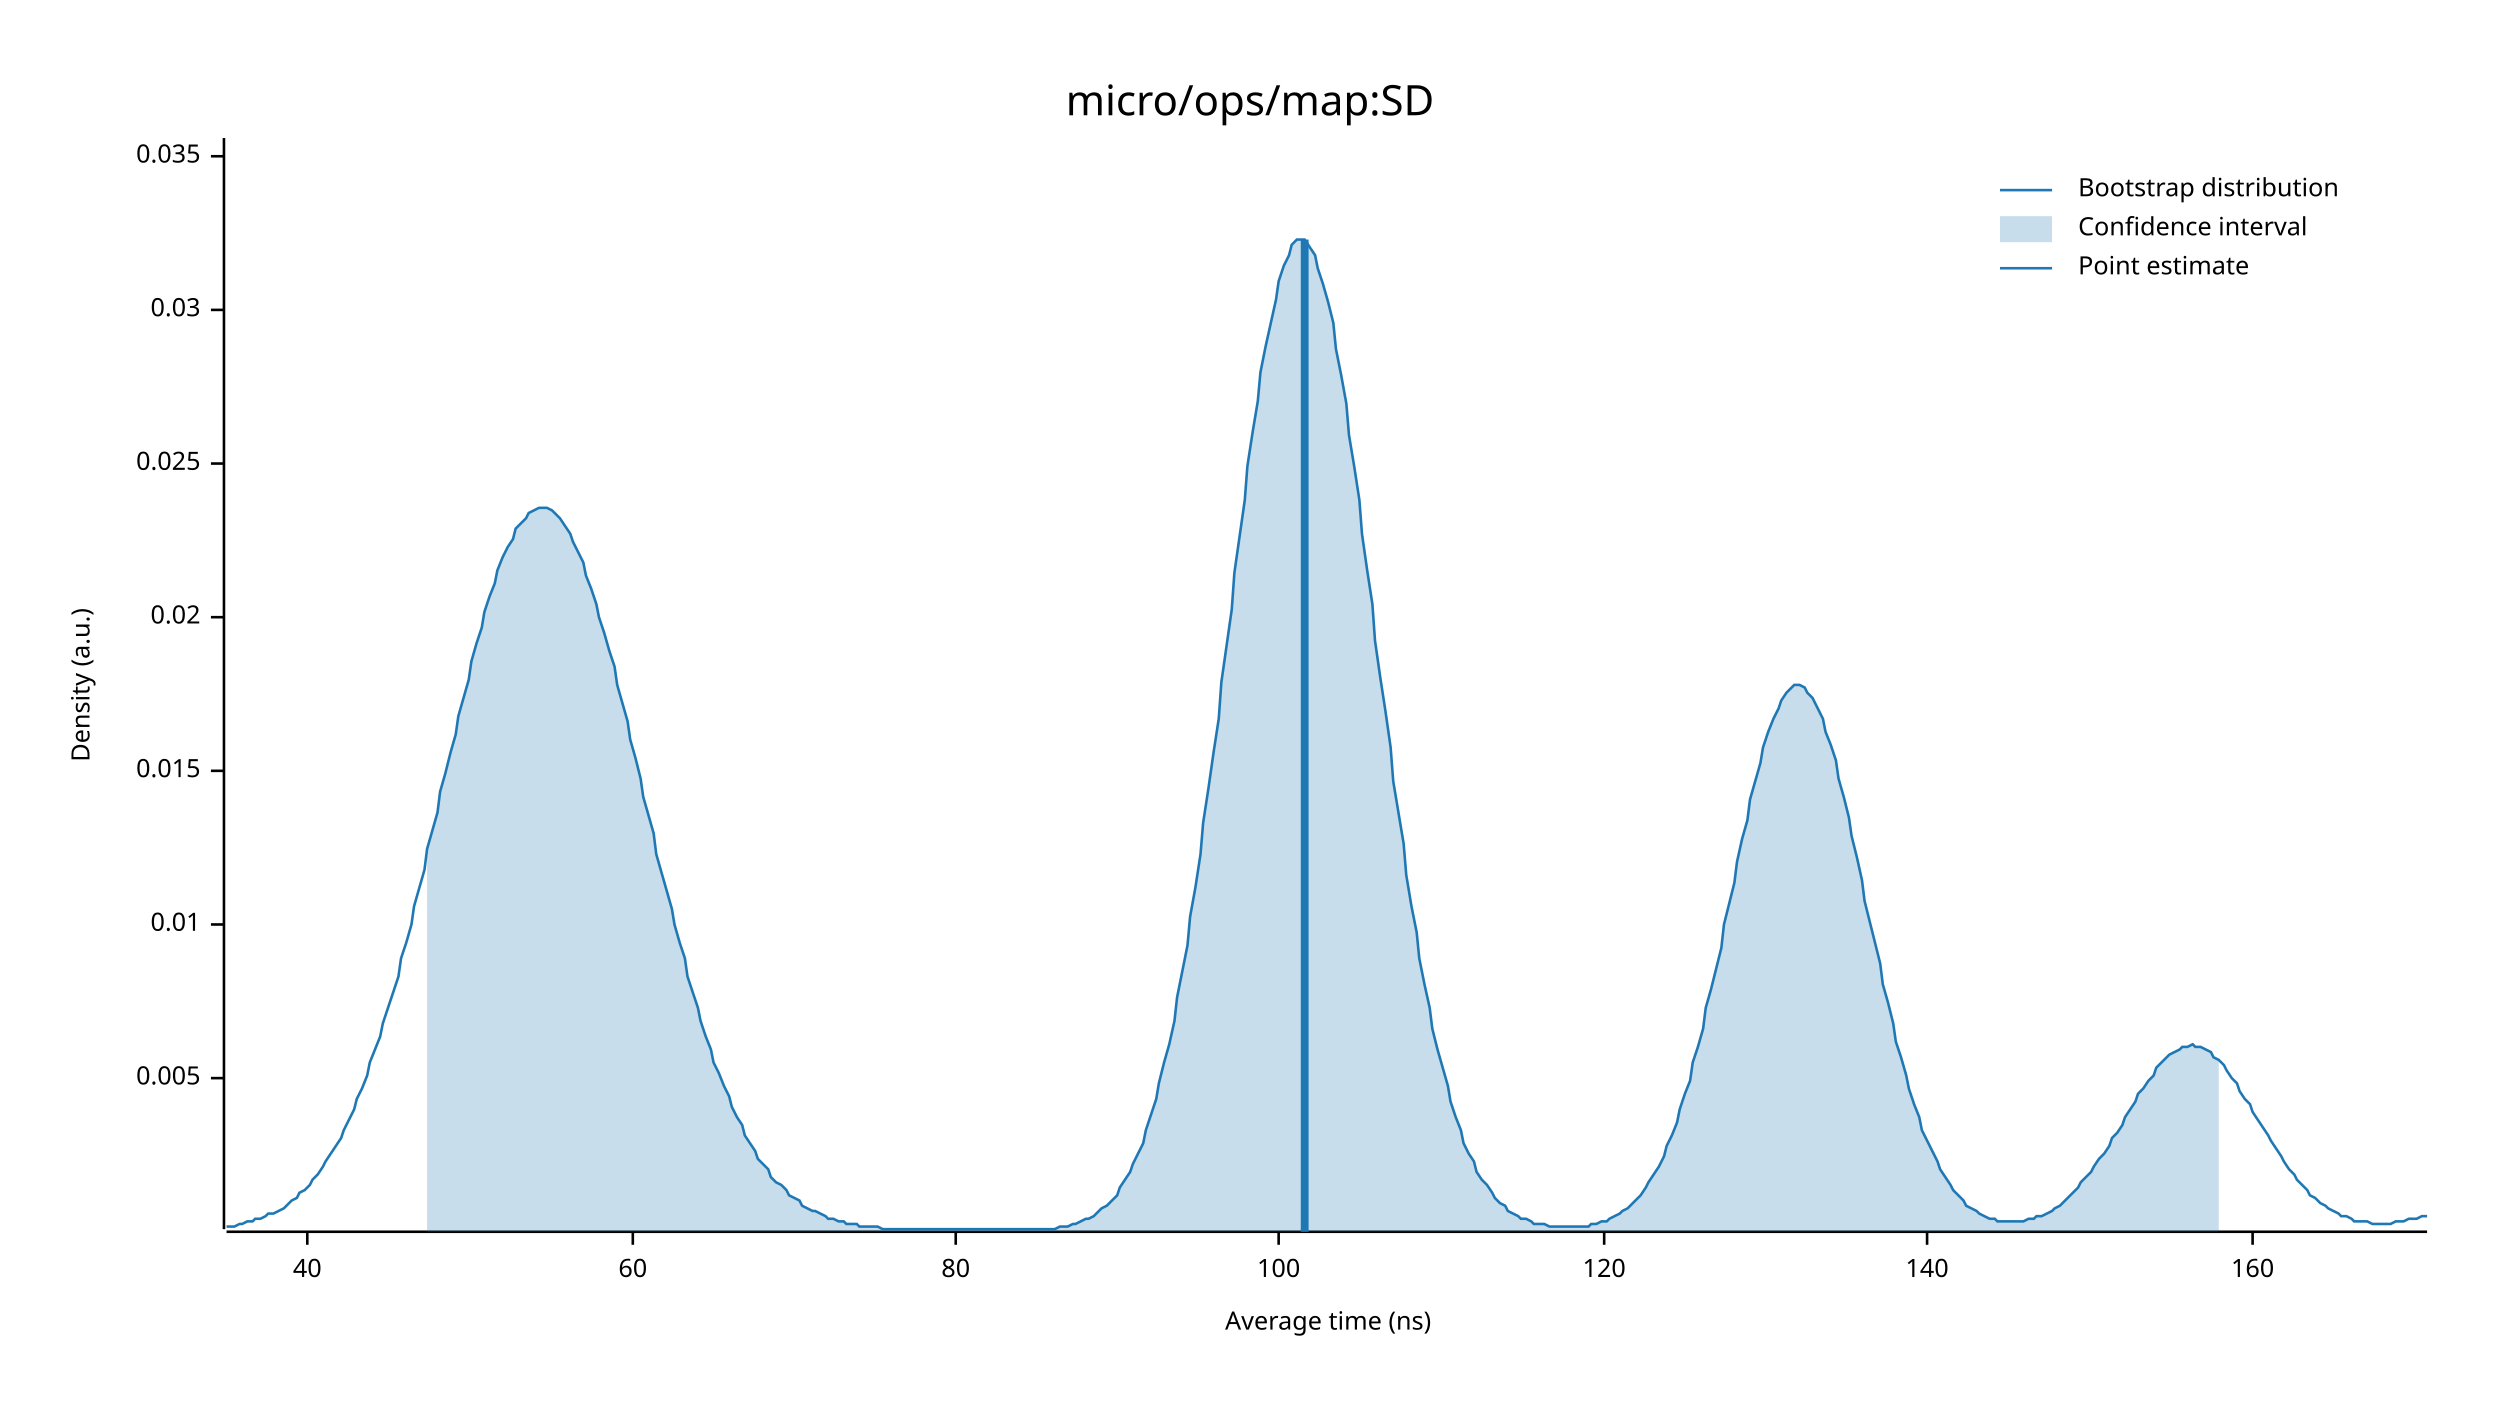
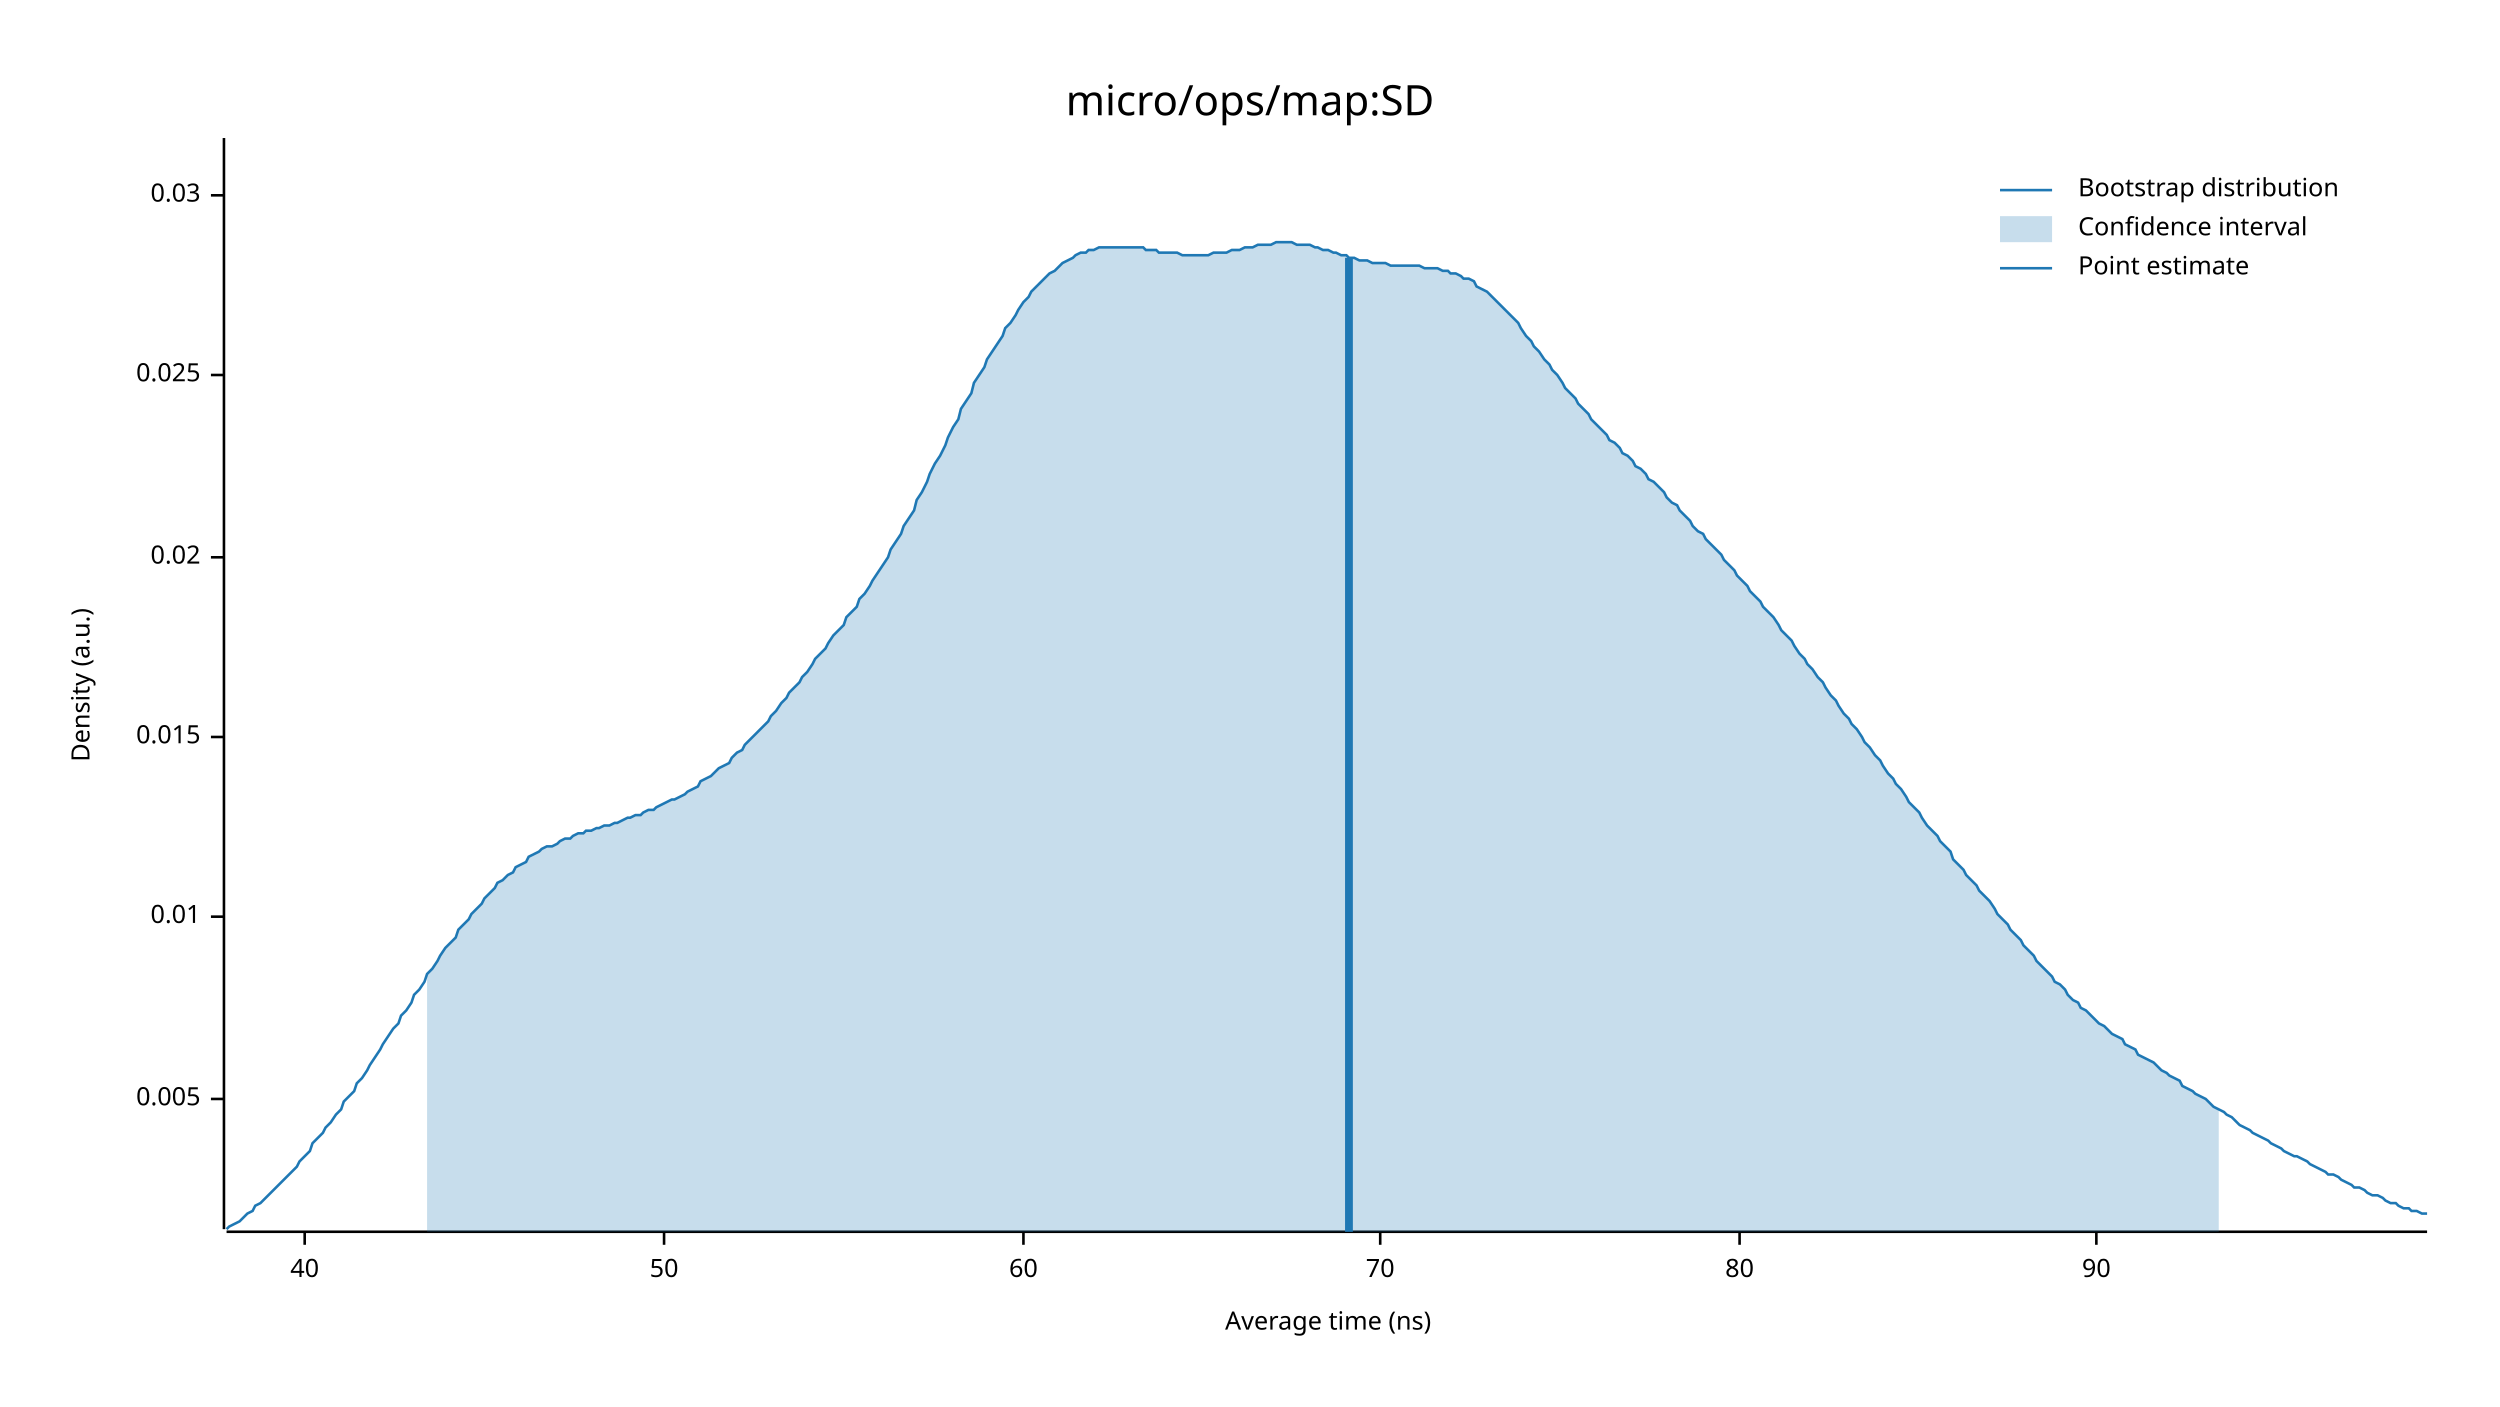
<svg xmlns="http://www.w3.org/2000/svg" width="960" height="540" viewBox="0 0 960 540">
  <text x="480" y="32" dy="0.76em" text-anchor="middle" font-family="sans-serif" font-size="16.129" opacity="1" fill="#000000">
micro/ops/map:SD
</text>
  <text x="27" y="263" dy="0.76em" text-anchor="middle" font-family="sans-serif" font-size="9.677" opacity="1" fill="#000000" transform="rotate(270, 27, 263)">
Density (a.u.)
</text>
  <text x="510" y="513" dy="-0.5ex" text-anchor="middle" font-family="sans-serif" font-size="9.677" opacity="1" fill="#000000">
Average time (ns)
</text>
  <polyline fill="none" opacity="1" stroke="#000000" stroke-width="1" points="86,53 86,472 " />
-   <text x="77" y="414" dy="0.5ex" text-anchor="end" font-family="sans-serif" font-size="9.677" opacity="1" fill="#000000">
+   <text x="77" y="422" dy="0.5ex" text-anchor="end" font-family="sans-serif" font-size="9.677" opacity="1" fill="#000000">
0.005
</text>
-   <polyline fill="none" opacity="1" stroke="#000000" stroke-width="1" points="81,414 86,414 " />
-   <text x="77" y="355" dy="0.5ex" text-anchor="end" font-family="sans-serif" font-size="9.677" opacity="1" fill="#000000">
+   <polyline fill="none" opacity="1" stroke="#000000" stroke-width="1" points="81,422 86,422 " />
+   <text x="77" y="352" dy="0.5ex" text-anchor="end" font-family="sans-serif" font-size="9.677" opacity="1" fill="#000000">
0.01
</text>
-   <polyline fill="none" opacity="1" stroke="#000000" stroke-width="1" points="81,355 86,355 " />
-   <text x="77" y="296" dy="0.5ex" text-anchor="end" font-family="sans-serif" font-size="9.677" opacity="1" fill="#000000">
+   <polyline fill="none" opacity="1" stroke="#000000" stroke-width="1" points="81,352 86,352 " />
+   <text x="77" y="283" dy="0.5ex" text-anchor="end" font-family="sans-serif" font-size="9.677" opacity="1" fill="#000000">
0.015
</text>
-   <polyline fill="none" opacity="1" stroke="#000000" stroke-width="1" points="81,296 86,296 " />
-   <text x="77" y="237" dy="0.5ex" text-anchor="end" font-family="sans-serif" font-size="9.677" opacity="1" fill="#000000">
+   <polyline fill="none" opacity="1" stroke="#000000" stroke-width="1" points="81,283 86,283 " />
+   <text x="77" y="214" dy="0.5ex" text-anchor="end" font-family="sans-serif" font-size="9.677" opacity="1" fill="#000000">
0.02
</text>
-   <polyline fill="none" opacity="1" stroke="#000000" stroke-width="1" points="81,237 86,237 " />
-   <text x="77" y="178" dy="0.5ex" text-anchor="end" font-family="sans-serif" font-size="9.677" opacity="1" fill="#000000">
+   <polyline fill="none" opacity="1" stroke="#000000" stroke-width="1" points="81,214 86,214 " />
+   <text x="77" y="144" dy="0.5ex" text-anchor="end" font-family="sans-serif" font-size="9.677" opacity="1" fill="#000000">
0.025
</text>
-   <polyline fill="none" opacity="1" stroke="#000000" stroke-width="1" points="81,178 86,178 " />
-   <text x="77" y="119" dy="0.5ex" text-anchor="end" font-family="sans-serif" font-size="9.677" opacity="1" fill="#000000">
+   <polyline fill="none" opacity="1" stroke="#000000" stroke-width="1" points="81,144 86,144 " />
+   <text x="77" y="75" dy="0.5ex" text-anchor="end" font-family="sans-serif" font-size="9.677" opacity="1" fill="#000000">
0.03
</text>
-   <polyline fill="none" opacity="1" stroke="#000000" stroke-width="1" points="81,119 86,119 " />
-   <text x="77" y="60" dy="0.5ex" text-anchor="end" font-family="sans-serif" font-size="9.677" opacity="1" fill="#000000">
- 0.035
- </text>
-   <polyline fill="none" opacity="1" stroke="#000000" stroke-width="1" points="81,60 86,60 " />
+   <polyline fill="none" opacity="1" stroke="#000000" stroke-width="1" points="81,75 86,75 " />
  <polyline fill="none" opacity="1" stroke="#000000" stroke-width="1" points="87,473 932,473 " />
-   <text x="118" y="483" dy="0.76em" text-anchor="middle" font-family="sans-serif" font-size="9.677" opacity="1" fill="#000000">
+   <text x="117" y="483" dy="0.76em" text-anchor="middle" font-family="sans-serif" font-size="9.677" opacity="1" fill="#000000">
40
</text>
-   <polyline fill="none" opacity="1" stroke="#000000" stroke-width="1" points="118,473 118,478 " />
-   <text x="243" y="483" dy="0.76em" text-anchor="middle" font-family="sans-serif" font-size="9.677" opacity="1" fill="#000000">
+   <polyline fill="none" opacity="1" stroke="#000000" stroke-width="1" points="117,473 117,478 " />
+   <text x="255" y="483" dy="0.76em" text-anchor="middle" font-family="sans-serif" font-size="9.677" opacity="1" fill="#000000">
+ 50
+ </text>
+   <polyline fill="none" opacity="1" stroke="#000000" stroke-width="1" points="255,473 255,478 " />
+   <text x="393" y="483" dy="0.76em" text-anchor="middle" font-family="sans-serif" font-size="9.677" opacity="1" fill="#000000">
60
</text>
-   <polyline fill="none" opacity="1" stroke="#000000" stroke-width="1" points="243,473 243,478 " />
-   <text x="367" y="483" dy="0.76em" text-anchor="middle" font-family="sans-serif" font-size="9.677" opacity="1" fill="#000000">
+   <polyline fill="none" opacity="1" stroke="#000000" stroke-width="1" points="393,473 393,478 " />
+   <text x="530" y="483" dy="0.76em" text-anchor="middle" font-family="sans-serif" font-size="9.677" opacity="1" fill="#000000">
+ 70
+ </text>
+   <polyline fill="none" opacity="1" stroke="#000000" stroke-width="1" points="530,473 530,478 " />
+   <text x="668" y="483" dy="0.76em" text-anchor="middle" font-family="sans-serif" font-size="9.677" opacity="1" fill="#000000">
80
</text>
-   <polyline fill="none" opacity="1" stroke="#000000" stroke-width="1" points="367,473 367,478 " />
-   <text x="491" y="483" dy="0.76em" text-anchor="middle" font-family="sans-serif" font-size="9.677" opacity="1" fill="#000000">
- 100
+   <polyline fill="none" opacity="1" stroke="#000000" stroke-width="1" points="668,473 668,478 " />
+   <text x="805" y="483" dy="0.76em" text-anchor="middle" font-family="sans-serif" font-size="9.677" opacity="1" fill="#000000">
+ 90
</text>
-   <polyline fill="none" opacity="1" stroke="#000000" stroke-width="1" points="491,473 491,478 " />
-   <text x="616" y="483" dy="0.76em" text-anchor="middle" font-family="sans-serif" font-size="9.677" opacity="1" fill="#000000">
- 120
- </text>
-   <polyline fill="none" opacity="1" stroke="#000000" stroke-width="1" points="616,473 616,478 " />
-   <text x="740" y="483" dy="0.76em" text-anchor="middle" font-family="sans-serif" font-size="9.677" opacity="1" fill="#000000">
- 140
- </text>
-   <polyline fill="none" opacity="1" stroke="#000000" stroke-width="1" points="740,473 740,478 " />
-   <text x="865" y="483" dy="0.76em" text-anchor="middle" font-family="sans-serif" font-size="9.677" opacity="1" fill="#000000">
- 160
- </text>
-   <polyline fill="none" opacity="1" stroke="#000000" stroke-width="1" points="865,473 865,478 " />
-   <polyline fill="none" opacity="1" stroke="#1F78B4" stroke-width="1" points="87,471 88,471 90,471 92,470 93,470 95,469 97,469 98,468 100,468 102,467 103,466 105,466 107,465 109,464 110,463 112,461 114,460 115,458 117,457 119,455 120,453 122,451 124,448 125,446 127,443 129,440 131,437 132,434 134,430 136,426 137,422 139,418 141,413 142,408 144,403 146,398 147,393 149,387 151,381 153,375 154,368 156,362 158,355 159,348 161,341 163,334 164,326 166,319 168,312 169,304 171,297 173,289 175,282 176,275 178,268 180,261 181,254 183,247 185,241 186,235 188,229 190,224 191,219 193,214 195,210 197,207 198,203 200,201 202,199 203,197 205,196 207,195 208,195 210,195 212,196 214,198 215,199 217,202 219,205 220,208 222,212 224,216 225,221 227,226 229,232 230,237 232,243 234,250 236,256 237,263 239,270 241,277 242,284 244,291 246,299 247,306 249,313 251,320 252,328 254,335 256,342 258,349 259,355 261,362 263,368 264,375 266,381 268,387 269,392 271,398 273,403 274,408 276,412 278,417 280,421 281,425 283,429 285,432 286,436 288,439 290,442 291,445 293,447 295,449 296,452 298,454 300,455 302,457 303,459 305,460 307,461 308,463 310,464 312,465 313,465 315,466 317,467 318,468 320,468 322,469 324,469 325,470 327,470 329,470 330,471 332,471 334,471 335,471 337,471 339,472 341,472 342,472 344,472 346,472 347,472 349,472 351,472 352,472 354,472 356,472 357,472 359,472 361,472 363,472 364,472 366,472 368,472 369,472 371,472 373,472 374,472 376,472 378,472 379,472 381,472 383,472 385,472 386,472 388,472 390,472 391,472 393,472 395,472 396,472 398,472 400,472 401,472 403,472 405,472 407,471 408,471 410,471 412,470 413,470 415,469 417,468 418,468 420,467 422,465 423,464 425,463 427,461 429,459 430,456 432,453 434,450 435,447 437,443 439,439 440,434 442,428 444,422 445,416 447,408 449,401 451,392 452,383 454,373 456,363 457,352 459,341 461,328 462,316 464,303 466,289 468,276 469,262 471,248 473,234 474,220 476,206 478,192 479,179 481,166 483,154 484,143 486,133 488,124 490,115 491,108 493,102 495,98 496,94 498,92 500,92 501,92 503,95 505,98 506,103 508,109 510,116 512,124 513,134 515,144 517,155 518,167 520,179 522,192 523,205 525,219 527,232 528,246 530,260 532,273 534,287 535,300 537,312 539,324 540,336 542,348 544,358 545,368 547,378 549,387 550,395 552,403 554,410 556,417 557,423 559,429 561,434 562,439 564,443 566,446 567,450 569,453 571,455 573,458 574,460 576,462 578,463 579,465 581,466 583,467 584,468 586,468 588,469 589,470 591,470 593,470 595,471 596,471 598,471 600,471 601,471 603,471 605,471 606,471 608,471 610,471 611,470 613,470 615,469 617,469 618,468 620,467 622,466 623,465 625,464 627,462 628,461 630,459 632,456 633,454 635,451 637,448 639,444 640,440 642,436 644,431 645,426 647,420 649,415 650,408 652,402 654,395 655,387 657,380 659,372 661,364 662,355 664,347 666,339 667,331 669,322 671,315 672,307 674,300 676,293 677,287 679,281 681,276 683,272 684,269 686,266 688,264 689,263 691,263 693,264 694,266 696,268 698,272 700,276 701,281 703,286 705,292 706,299 708,306 710,314 711,321 713,329 715,338 716,346 718,354 720,362 722,370 723,378 725,385 727,393 728,400 730,406 732,413 733,418 735,424 737,429 738,434 740,438 742,442 744,446 745,449 747,452 749,455 750,457 752,459 754,461 755,463 757,464 759,465 760,466 762,467 764,468 766,468 767,469 769,469 771,469 772,469 774,469 776,469 777,469 779,468 781,468 782,467 784,467 786,466 788,465 789,464 791,463 793,461 794,460 796,458 798,456 799,454 801,452 803,450 804,448 806,445 808,443 810,440 811,437 813,435 815,432 816,429 818,426 820,423 821,420 823,418 825,415 827,413 828,410 830,408 832,406 833,405 835,404 837,403 838,402 840,402 842,401 843,402 845,402 847,403 849,404 850,406 852,407 854,409 855,411 857,414 859,416 860,419 862,422 864,424 865,427 867,430 869,433 871,436 872,438 874,441 876,444 877,446 879,449 881,451 882,453 884,455 886,457 887,459 889,460 891,462 893,463 894,464 896,465 898,466 899,467 901,467 903,468 904,469 906,469 908,469 909,469 911,470 913,470 915,470 916,470 918,470 920,469 921,469 923,469 925,468 926,468 928,468 930,467 932,467 " />
-   <polygon opacity="0.25" fill="#1F78B4" points="164,326 166,319 168,312 169,304 171,297 173,289 175,282 176,275 178,268 180,261 181,254 183,247 185,241 186,235 188,229 190,224 191,219 193,214 195,210 197,207 198,203 200,201 202,199 203,197 205,196 207,195 208,195 210,195 212,196 214,198 215,199 217,202 219,205 220,208 222,212 224,216 225,221 227,226 229,232 230,237 232,243 234,250 236,256 237,263 239,270 241,277 242,284 244,291 246,299 247,306 249,313 251,320 252,328 254,335 256,342 258,349 259,355 261,362 263,368 264,375 266,381 268,387 269,392 271,398 273,403 274,408 276,412 278,417 280,421 281,425 283,429 285,432 286,436 288,439 290,442 291,445 293,447 295,449 296,452 298,454 300,455 302,457 303,459 305,460 307,461 308,463 310,464 312,465 313,465 315,466 317,467 318,468 320,468 322,469 324,469 325,470 327,470 329,470 330,471 332,471 334,471 335,471 337,471 339,472 341,472 342,472 344,472 346,472 347,472 349,472 351,472 352,472 354,472 356,472 357,472 359,472 361,472 363,472 364,472 366,472 368,472 369,472 371,472 373,472 374,472 376,472 378,472 379,472 381,472 383,472 385,472 386,472 388,472 390,472 391,472 393,472 395,472 396,472 398,472 400,472 401,472 403,472 405,472 407,471 408,471 410,471 412,470 413,470 415,469 417,468 418,468 420,467 422,465 423,464 425,463 427,461 429,459 430,456 432,453 434,450 435,447 437,443 439,439 440,434 442,428 444,422 445,416 447,408 449,401 451,392 452,383 454,373 456,363 457,352 459,341 461,328 462,316 464,303 466,289 468,276 469,262 471,248 473,234 474,220 476,206 478,192 479,179 481,166 483,154 484,143 486,133 488,124 490,115 491,108 493,102 495,98 496,94 498,92 500,92 501,92 503,95 505,98 506,103 508,109 510,116 512,124 513,134 515,144 517,155 518,167 520,179 522,192 523,205 525,219 527,232 528,246 530,260 532,273 534,287 535,300 537,312 539,324 540,336 542,348 544,358 545,368 547,378 549,387 550,395 552,403 554,410 556,417 557,423 559,429 561,434 562,439 564,443 566,446 567,450 569,453 571,455 573,458 574,460 576,462 578,463 579,465 581,466 583,467 584,468 586,468 588,469 589,470 591,470 593,470 595,471 596,471 598,471 600,471 601,471 603,471 605,471 606,471 608,471 610,471 611,470 613,470 615,469 617,469 618,468 620,467 622,466 623,465 625,464 627,462 628,461 630,459 632,456 633,454 635,451 637,448 639,444 640,440 642,436 644,431 645,426 647,420 649,415 650,408 652,402 654,395 655,387 657,380 659,372 661,364 662,355 664,347 666,339 667,331 669,322 671,315 672,307 674,300 676,293 677,287 679,281 681,276 683,272 684,269 686,266 688,264 689,263 691,263 693,264 694,266 696,268 698,272 700,276 701,281 703,286 705,292 706,299 708,306 710,314 711,321 713,329 715,338 716,346 718,354 720,362 722,370 723,378 725,385 727,393 728,400 730,406 732,413 733,418 735,424 737,429 738,434 740,438 742,442 744,446 745,449 747,452 749,455 750,457 752,459 754,461 755,463 757,464 759,465 760,466 762,467 764,468 766,468 767,469 769,469 771,469 772,469 774,469 776,469 777,469 779,468 781,468 782,467 784,467 786,466 788,465 789,464 791,463 793,461 794,460 796,458 798,456 799,454 801,452 803,450 804,448 806,445 808,443 810,440 811,437 813,435 815,432 816,429 818,426 820,423 821,420 823,418 825,415 827,413 828,410 830,408 832,406 833,405 835,404 837,403 838,402 840,402 842,401 843,402 845,402 847,403 849,404 850,406 852,407 852,473 164,473 " />
-   <polyline fill="none" opacity="1" stroke="#1F78B4" stroke-width="3" points="501,473 501,92 " />
+   <polyline fill="none" opacity="1" stroke="#000000" stroke-width="1" points="805,473 805,478 " />
+   <polyline fill="none" opacity="1" stroke="#1F78B4" stroke-width="1" points="87,472 88,471 90,470 92,469 93,468 95,466 97,465 98,463 100,462 102,460 103,459 105,457 107,455 109,453 110,452 112,450 114,448 115,446 117,444 119,442 120,439 122,437 124,435 125,433 127,431 129,428 131,426 132,423 134,421 136,419 137,416 139,414 141,411 142,409 144,406 146,403 147,401 149,398 151,395 153,393 154,390 156,388 158,385 159,382 161,380 163,377 164,374 166,372 168,369 169,367 171,364 173,362 175,360 176,357 178,355 180,353 181,351 183,349 185,347 186,345 188,343 190,341 191,339 193,338 195,336 197,335 198,333 200,332 202,331 203,329 205,328 207,327 208,326 210,325 212,325 214,324 215,323 217,322 219,322 220,321 222,320 224,320 225,319 227,319 229,318 230,318 232,317 234,317 236,316 237,316 239,315 241,314 242,314 244,313 246,313 247,312 249,311 251,311 252,310 254,309 256,308 258,307 259,307 261,306 263,305 264,304 266,303 268,302 269,300 271,299 273,298 274,297 276,295 278,294 280,293 281,291 283,289 285,288 286,286 288,284 290,282 291,281 293,279 295,277 296,275 298,273 300,270 302,268 303,266 305,264 307,262 308,260 310,258 312,255 313,253 315,251 317,249 318,247 320,244 322,242 324,240 325,237 327,235 329,233 330,230 332,228 334,225 335,223 337,220 339,217 341,214 342,211 344,208 346,205 347,202 349,199 351,196 352,192 354,189 356,185 357,182 359,178 361,175 363,171 364,168 366,164 368,161 369,157 371,154 373,151 374,147 376,144 378,141 379,138 381,135 383,132 385,129 386,126 388,124 390,121 391,119 393,116 395,114 396,112 398,110 400,108 401,107 403,105 405,104 407,102 408,101 410,100 412,99 413,98 415,97 417,97 418,96 420,96 422,95 423,95 425,95 427,95 429,95 430,95 432,95 434,95 435,95 437,95 439,95 440,96 442,96 444,96 445,97 447,97 449,97 451,97 452,97 454,98 456,98 457,98 459,98 461,98 462,98 464,98 466,97 468,97 469,97 471,97 473,96 474,96 476,96 478,95 479,95 481,95 483,94 484,94 486,94 488,94 490,93 491,93 493,93 495,93 496,93 498,94 500,94 501,94 503,94 505,95 506,95 508,96 510,96 512,97 513,97 515,98 517,98 518,99 520,99 522,100 523,100 525,100 527,101 528,101 530,101 532,101 534,102 535,102 537,102 539,102 540,102 542,102 544,102 545,102 547,103 549,103 550,103 552,103 554,104 556,104 557,105 559,105 561,106 562,107 564,107 566,108 567,110 569,111 571,112 573,114 574,115 576,117 578,119 579,120 581,122 583,124 584,126 586,129 588,131 589,133 591,135 593,138 595,140 596,142 598,144 600,147 601,149 603,151 605,153 606,155 608,157 610,159 611,161 613,163 615,165 617,167 618,169 620,170 622,172 623,174 625,175 627,177 628,179 630,180 632,182 633,184 635,185 637,187 639,189 640,191 642,193 644,194 645,196 647,198 649,200 650,202 652,204 654,205 655,207 657,209 659,211 661,213 662,215 664,217 666,219 667,221 669,223 671,225 672,227 674,229 676,231 677,233 679,235 681,237 683,240 684,242 686,244 688,246 689,248 691,251 693,253 694,255 696,257 698,260 700,262 701,264 703,267 705,269 706,271 708,274 710,276 711,278 713,280 715,283 716,285 718,287 720,290 722,292 723,294 725,297 727,299 728,301 730,303 732,306 733,308 735,310 737,312 738,314 740,317 742,319 744,321 745,323 747,325 749,327 750,330 752,332 754,334 755,336 757,338 759,340 760,342 762,344 764,346 766,349 767,351 769,353 771,355 772,357 774,359 776,361 777,363 779,365 781,367 782,369 784,371 786,373 788,375 789,377 791,378 793,380 794,382 796,384 798,385 799,387 801,388 803,390 804,391 806,393 808,394 810,396 811,397 813,398 815,399 816,401 818,402 820,403 821,405 823,406 825,407 827,408 828,409 830,411 832,412 833,413 835,414 837,415 838,417 840,418 842,419 843,420 845,421 847,422 849,424 850,425 852,426 854,427 855,428 857,429 859,431 860,432 862,433 864,434 865,435 867,436 869,437 871,438 872,439 874,440 876,441 877,442 879,443 881,444 882,444 884,445 886,446 887,447 889,448 891,449 893,450 894,451 896,451 898,452 899,453 901,454 903,455 904,456 906,456 908,457 909,458 911,459 913,459 915,460 916,461 918,462 920,462 921,463 923,464 925,464 926,465 928,465 930,466 932,466 " />
+   <polygon opacity="0.25" fill="#1F78B4" points="164,374 166,372 168,369 169,367 171,364 173,362 175,360 176,357 178,355 180,353 181,351 183,349 185,347 186,345 188,343 190,341 191,339 193,338 195,336 197,335 198,333 200,332 202,331 203,329 205,328 207,327 208,326 210,325 212,325 214,324 215,323 217,322 219,322 220,321 222,320 224,320 225,319 227,319 229,318 230,318 232,317 234,317 236,316 237,316 239,315 241,314 242,314 244,313 246,313 247,312 249,311 251,311 252,310 254,309 256,308 258,307 259,307 261,306 263,305 264,304 266,303 268,302 269,300 271,299 273,298 274,297 276,295 278,294 280,293 281,291 283,289 285,288 286,286 288,284 290,282 291,281 293,279 295,277 296,275 298,273 300,270 302,268 303,266 305,264 307,262 308,260 310,258 312,255 313,253 315,251 317,249 318,247 320,244 322,242 324,240 325,237 327,235 329,233 330,230 332,228 334,225 335,223 337,220 339,217 341,214 342,211 344,208 346,205 347,202 349,199 351,196 352,192 354,189 356,185 357,182 359,178 361,175 363,171 364,168 366,164 368,161 369,157 371,154 373,151 374,147 376,144 378,141 379,138 381,135 383,132 385,129 386,126 388,124 390,121 391,119 393,116 395,114 396,112 398,110 400,108 401,107 403,105 405,104 407,102 408,101 410,100 412,99 413,98 415,97 417,97 418,96 420,96 422,95 423,95 425,95 427,95 429,95 430,95 432,95 434,95 435,95 437,95 439,95 440,96 442,96 444,96 445,97 447,97 449,97 451,97 452,97 454,98 456,98 457,98 459,98 461,98 462,98 464,98 466,97 468,97 469,97 471,97 473,96 474,96 476,96 478,95 479,95 481,95 483,94 484,94 486,94 488,94 490,93 491,93 493,93 495,93 496,93 498,94 500,94 501,94 503,94 505,95 506,95 508,96 510,96 512,97 513,97 515,98 517,98 518,99 520,99 522,100 523,100 525,100 527,101 528,101 530,101 532,101 534,102 535,102 537,102 539,102 540,102 542,102 544,102 545,102 547,103 549,103 550,103 552,103 554,104 556,104 557,105 559,105 561,106 562,107 564,107 566,108 567,110 569,111 571,112 573,114 574,115 576,117 578,119 579,120 581,122 583,124 584,126 586,129 588,131 589,133 591,135 593,138 595,140 596,142 598,144 600,147 601,149 603,151 605,153 606,155 608,157 610,159 611,161 613,163 615,165 617,167 618,169 620,170 622,172 623,174 625,175 627,177 628,179 630,180 632,182 633,184 635,185 637,187 639,189 640,191 642,193 644,194 645,196 647,198 649,200 650,202 652,204 654,205 655,207 657,209 659,211 661,213 662,215 664,217 666,219 667,221 669,223 671,225 672,227 674,229 676,231 677,233 679,235 681,237 683,240 684,242 686,244 688,246 689,248 691,251 693,253 694,255 696,257 698,260 700,262 701,264 703,267 705,269 706,271 708,274 710,276 711,278 713,280 715,283 716,285 718,287 720,290 722,292 723,294 725,297 727,299 728,301 730,303 732,306 733,308 735,310 737,312 738,314 740,317 742,319 744,321 745,323 747,325 749,327 750,330 752,332 754,334 755,336 757,338 759,340 760,342 762,344 764,346 766,349 767,351 769,353 771,355 772,357 774,359 776,361 777,363 779,365 781,367 782,369 784,371 786,373 788,375 789,377 791,378 793,380 794,382 796,384 798,385 799,387 801,388 803,390 804,391 806,393 808,394 810,396 811,397 813,398 815,399 816,401 818,402 820,403 821,405 823,406 825,407 827,408 828,409 830,411 832,412 833,413 835,414 837,415 838,417 840,418 842,419 843,420 845,421 847,422 849,424 850,425 852,426 852,473 164,473 " />
+   <polyline fill="none" opacity="1" stroke="#1F78B4" stroke-width="3" points="518,473 518,99 " />
  <text x="798" y="68" dy="0.76em" text-anchor="start" font-family="sans-serif" font-size="9.677" opacity="1" fill="#000000">
Bootstrap distribution
</text>
  <text x="798" y="83" dy="0.76em" text-anchor="start" font-family="sans-serif" font-size="9.677" opacity="1" fill="#000000">
Confidence interval
</text>
  <text x="798" y="98" dy="0.76em" text-anchor="start" font-family="sans-serif" font-size="9.677" opacity="1" fill="#000000">
Point estimate
</text>
  <polyline fill="none" opacity="1" stroke="#1F78B4" stroke-width="1" points="768,73 788,73 " />
  <rect x="768" y="83" width="20" height="10" opacity="0.25" fill="#1F78B4" stroke="none" />
  <polyline fill="none" opacity="1" stroke="#1F78B4" stroke-width="1" points="768,103 788,103 " />
</svg>
